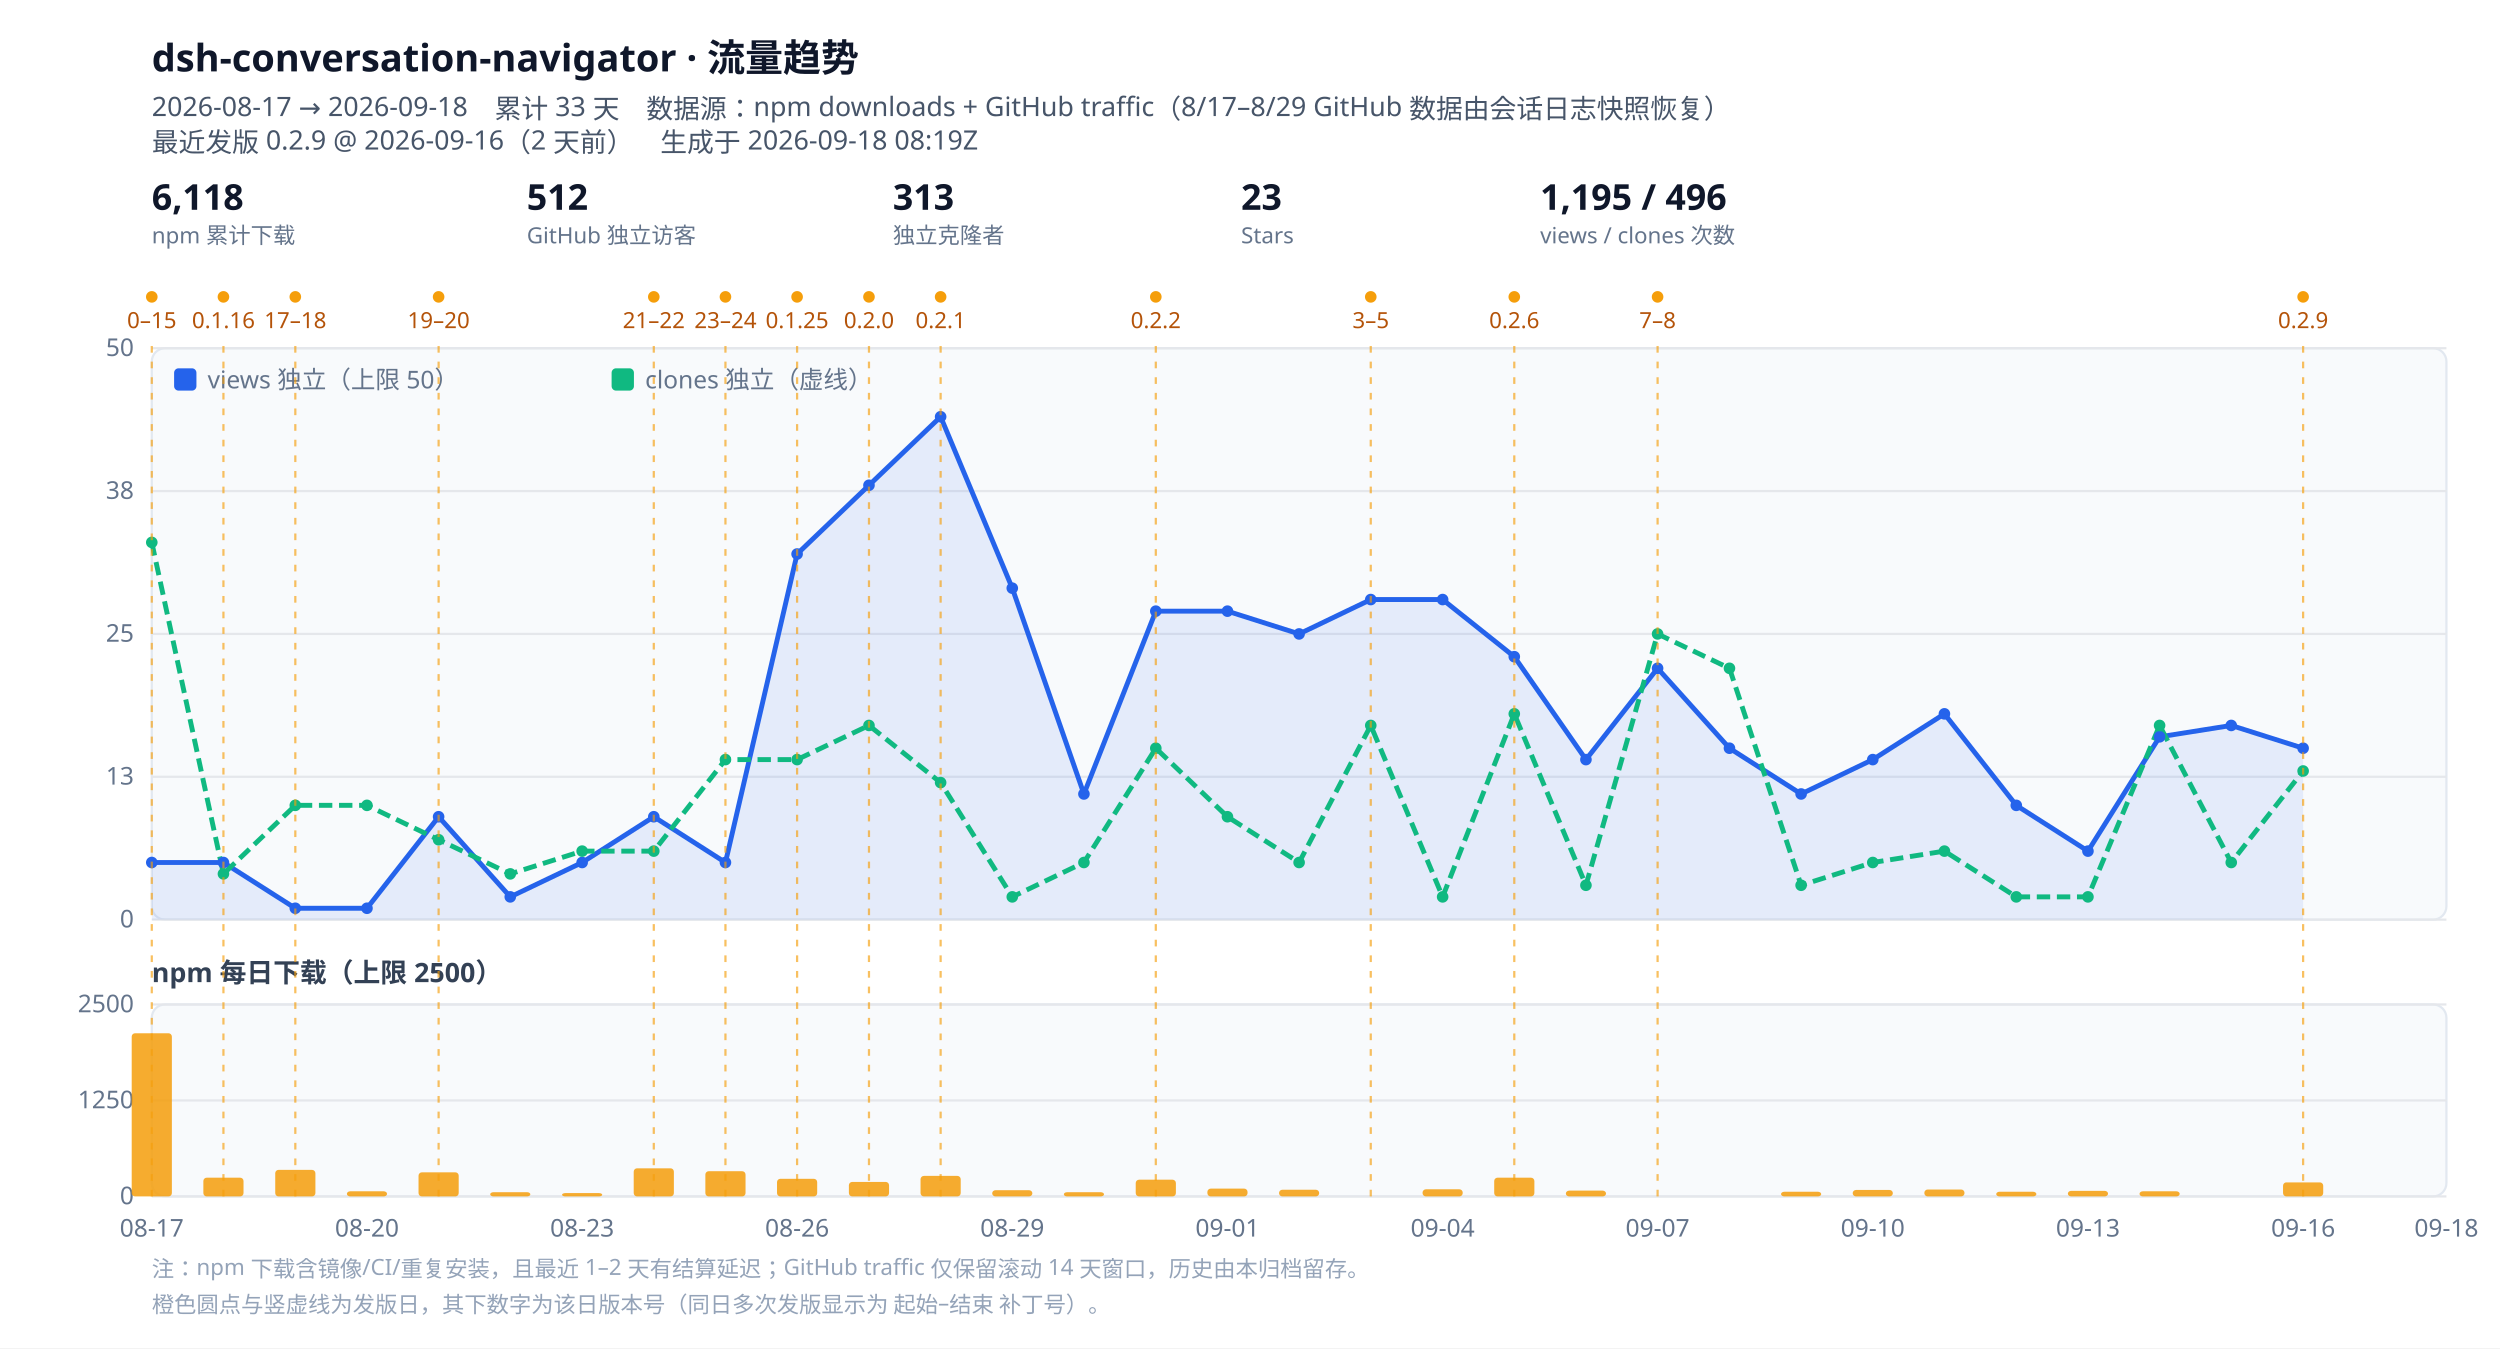
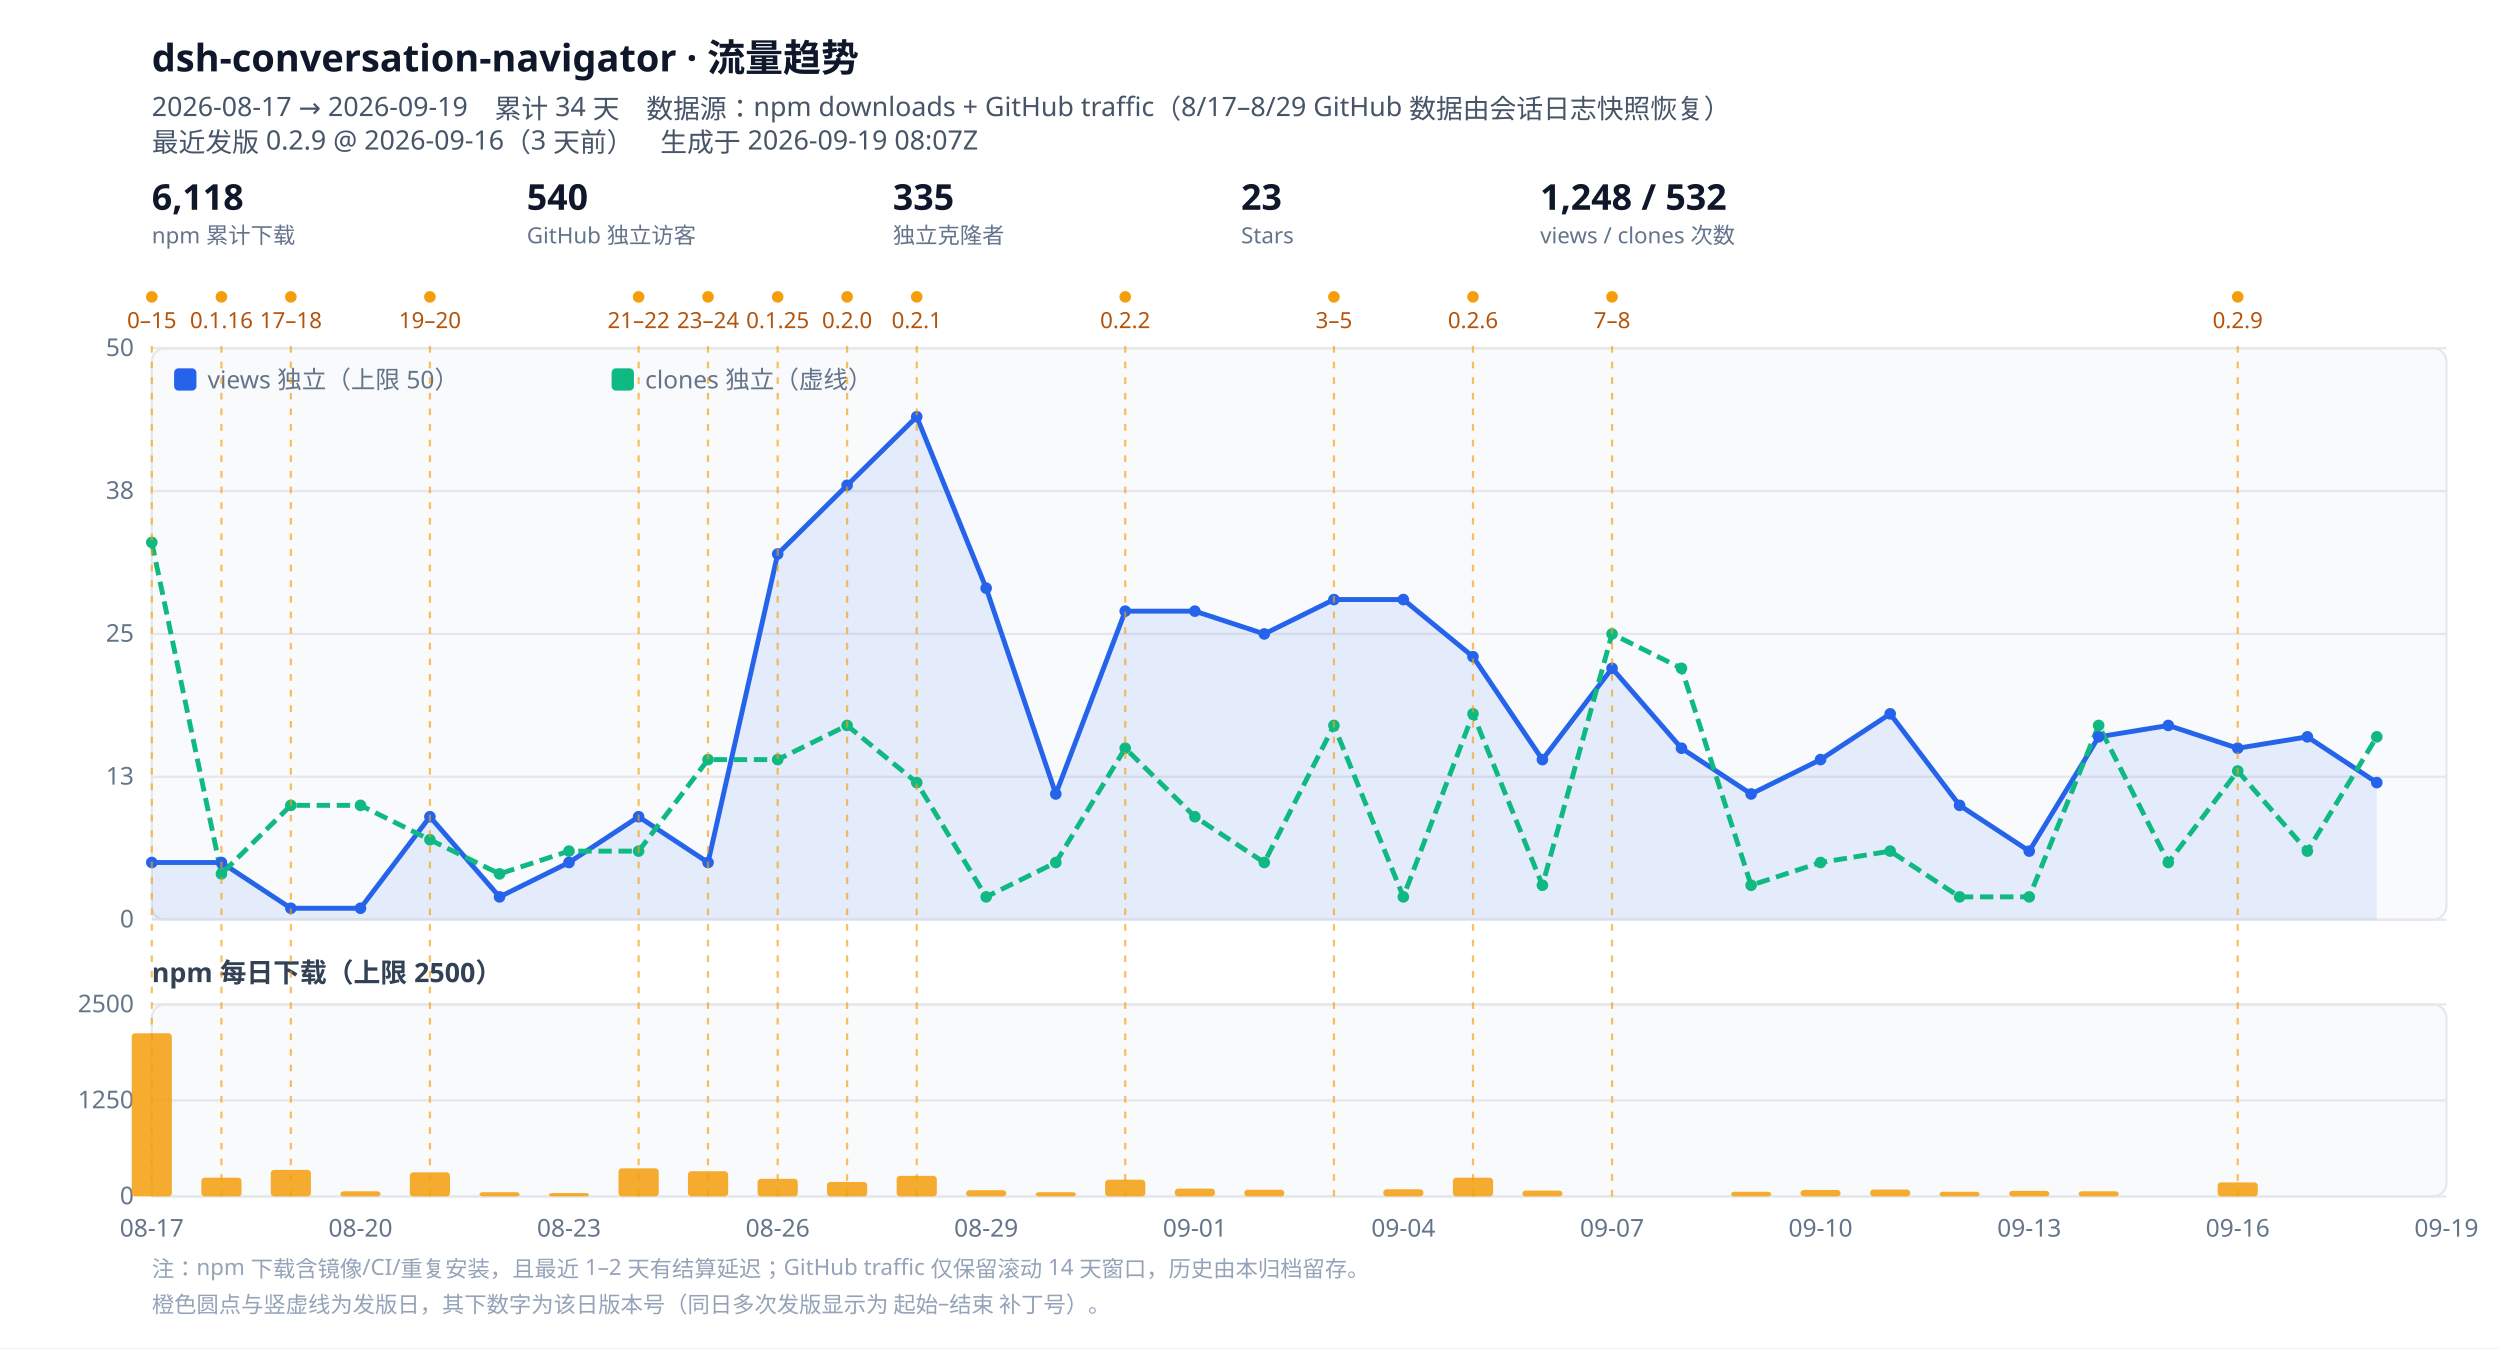
<svg xmlns="http://www.w3.org/2000/svg" viewBox="0 0 1120 604" width="1120" height="604" role="img" aria-label="dsh-conversation-navigator 流量趋势">
  <style>
  .bg{fill:#ffffff}.panel{fill:#f8fafc;stroke:#e2e8f0}
  .grid{stroke:#e5e7eb;stroke-width:1}.tick{fill:#64748b;font:11px ui-sans-serif,system-ui,sans-serif}
  .title{fill:#0f172a;font:600 17px ui-sans-serif,system-ui,sans-serif}
  .sub{fill:#475569;font:12px ui-sans-serif,system-ui,sans-serif}
  .lbl{fill:#334155;font:600 12px ui-sans-serif,system-ui,sans-serif}
  .rellabel{fill:#b45309;font:10px ui-sans-serif,system-ui,sans-serif}
  .rel{stroke:#f59e0b;stroke-width:1;stroke-dasharray:3 4;opacity:.65}
  .kpi{fill:#0f172a;font:600 16px ui-sans-serif,system-ui,sans-serif}
  .kpisub{fill:#64748b;font:10px ui-sans-serif,system-ui,sans-serif}
  .note{fill:#94a3b8;font:10px ui-sans-serif,system-ui,sans-serif}
  @media (prefers-color-scheme: dark){
    .bg{fill:#0b1220}.panel{fill:#111a2e;stroke:#1f2a44}.grid{stroke:#1f2a44}.tick{fill:#94a3b8}
    .title{fill:#e2e8f0}.sub{fill:#94a3b8}.lbl{fill:#cbd5e1}.kpi{fill:#e2e8f0}.kpisub{fill:#94a3b8}
    .rellabel{fill:#fbbf24}.note{fill:#64748b}
  }
</style>
  <rect class="bg" width="1120" height="604" />
  <text class="title" x="68" y="32">dsh-conversation-navigator · 流量趋势</text>
-   <text class="sub" x="68" y="52">2026-08-17 → 2026-09-18　累计 33 天　数据源：npm downloads + GitHub traffic（8/17–8/29 GitHub 数据由会话日志快照恢复）</text>
-   <text class="sub" x="68" y="68">最近发版 0.2.9 @ 2026-09-16（2 天前）　生成于 2026-09-18 08:19Z</text>
+   <text class="sub" x="68" y="52">2026-08-17 → 2026-09-19　累计 34 天　数据源：npm downloads + GitHub traffic（8/17–8/29 GitHub 数据由会话日志快照恢复）</text>
+   <text class="sub" x="68" y="68">最近发版 0.2.9 @ 2026-09-16（3 天前）　生成于 2026-09-19 08:07Z</text>
  <g class="kpi">
    <text x="68" y="94">6,118</text>
    <text class="kpisub" x="68" y="109">npm 累计下载</text>
  </g>
  <g class="kpi" transform="translate(236,0)">
-     <text x="0" y="94">512</text>
+     <text x="0" y="94">540</text>
    <text class="kpisub" x="0" y="109">GitHub 独立访客</text>
  </g>
  <g class="kpi" transform="translate(400,0)">
-     <text x="0" y="94">313</text>
+     <text x="0" y="94">335</text>
    <text class="kpisub" x="0" y="109">独立克隆者</text>
  </g>
  <g class="kpi" transform="translate(556,0)">
    <text x="0" y="94">23</text>
    <text class="kpisub" x="0" y="109">Stars</text>
  </g>
  <g class="kpi" transform="translate(690,0)">
-     <text x="0" y="94">1,195 / 496</text>
+     <text x="0" y="94">1,248 / 532</text>
    <text class="kpisub" x="0" y="109">views / clones 次数</text>
  </g>
  <circle cx="68.0" cy="133" r="2.6" fill="#f59e0b" />
  <text class="rellabel" x="68.0" y="147" text-anchor="middle">0–15</text>
-   <circle cx="100.1" cy="133" r="2.6" fill="#f59e0b" />
-   <text class="rellabel" x="100.1" y="147" text-anchor="middle">0.1.16</text>
-   <circle cx="132.3" cy="133" r="2.6" fill="#f59e0b" />
-   <text class="rellabel" x="132.3" y="147" text-anchor="middle">17–18</text>
-   <circle cx="196.5" cy="133" r="2.6" fill="#f59e0b" />
-   <text class="rellabel" x="196.5" y="147" text-anchor="middle">19–20</text>
-   <circle cx="292.9" cy="133" r="2.6" fill="#f59e0b" />
-   <text class="rellabel" x="292.9" y="147" text-anchor="middle">21–22</text>
-   <circle cx="325.0" cy="133" r="2.6" fill="#f59e0b" />
-   <text class="rellabel" x="325.0" y="147" text-anchor="middle">23–24</text>
-   <circle cx="357.1" cy="133" r="2.6" fill="#f59e0b" />
-   <text class="rellabel" x="357.1" y="147" text-anchor="middle">0.1.25</text>
-   <circle cx="389.3" cy="133" r="2.6" fill="#f59e0b" />
-   <text class="rellabel" x="389.3" y="147" text-anchor="middle">0.2.0</text>
-   <circle cx="421.4" cy="133" r="2.6" fill="#f59e0b" />
-   <text class="rellabel" x="421.4" y="147" text-anchor="middle">0.2.1</text>
-   <circle cx="517.8" cy="133" r="2.6" fill="#f59e0b" />
-   <text class="rellabel" x="517.8" y="147" text-anchor="middle">0.2.2</text>
-   <circle cx="614.1" cy="133" r="2.6" fill="#f59e0b" />
-   <text class="rellabel" x="614.1" y="147" text-anchor="middle">3–5</text>
-   <circle cx="678.4" cy="133" r="2.6" fill="#f59e0b" />
-   <text class="rellabel" x="678.4" y="147" text-anchor="middle">0.2.6</text>
-   <circle cx="742.6" cy="133" r="2.6" fill="#f59e0b" />
-   <text class="rellabel" x="742.6" y="147" text-anchor="middle">7–8</text>
-   <circle cx="1031.8" cy="133" r="2.6" fill="#f59e0b" />
-   <text class="rellabel" x="1031.8" y="147" text-anchor="middle">0.2.9</text>
+   <circle cx="99.2" cy="133" r="2.6" fill="#f59e0b" />
+   <text class="rellabel" x="99.2" y="147" text-anchor="middle">0.1.16</text>
+   <circle cx="130.3" cy="133" r="2.6" fill="#f59e0b" />
+   <text class="rellabel" x="130.3" y="147" text-anchor="middle">17–18</text>
+   <circle cx="192.6" cy="133" r="2.6" fill="#f59e0b" />
+   <text class="rellabel" x="192.6" y="147" text-anchor="middle">19–20</text>
+   <circle cx="286.1" cy="133" r="2.6" fill="#f59e0b" />
+   <text class="rellabel" x="286.1" y="147" text-anchor="middle">21–22</text>
+   <circle cx="317.2" cy="133" r="2.6" fill="#f59e0b" />
+   <text class="rellabel" x="317.2" y="147" text-anchor="middle">23–24</text>
+   <circle cx="348.4" cy="133" r="2.6" fill="#f59e0b" />
+   <text class="rellabel" x="348.4" y="147" text-anchor="middle">0.1.25</text>
+   <circle cx="379.5" cy="133" r="2.6" fill="#f59e0b" />
+   <text class="rellabel" x="379.5" y="147" text-anchor="middle">0.2.0</text>
+   <circle cx="410.7" cy="133" r="2.6" fill="#f59e0b" />
+   <text class="rellabel" x="410.7" y="147" text-anchor="middle">0.2.1</text>
+   <circle cx="504.1" cy="133" r="2.6" fill="#f59e0b" />
+   <text class="rellabel" x="504.1" y="147" text-anchor="middle">0.2.2</text>
+   <circle cx="597.6" cy="133" r="2.6" fill="#f59e0b" />
+   <text class="rellabel" x="597.6" y="147" text-anchor="middle">3–5</text>
+   <circle cx="659.9" cy="133" r="2.6" fill="#f59e0b" />
+   <text class="rellabel" x="659.9" y="147" text-anchor="middle">0.2.6</text>
+   <circle cx="722.2" cy="133" r="2.6" fill="#f59e0b" />
+   <text class="rellabel" x="722.2" y="147" text-anchor="middle">7–8</text>
+   <circle cx="1002.5" cy="133" r="2.6" fill="#f59e0b" />
+   <text class="rellabel" x="1002.5" y="147" text-anchor="middle">0.2.9</text>
  <rect class="panel" x="68" y="156" width="1028" height="256" rx="6" />
  <line class="grid" x1="68" y1="412.0" x2="1096" y2="412.0" />
  <text class="tick" x="60" y="415.5" text-anchor="end">0</text>
  <line class="grid" x1="68" y1="348.0" x2="1096" y2="348.0" />
  <text class="tick" x="60" y="351.5" text-anchor="end">13</text>
  <line class="grid" x1="68" y1="284.0" x2="1096" y2="284.0" />
  <text class="tick" x="60" y="287.5" text-anchor="end">25</text>
  <line class="grid" x1="68" y1="220.0" x2="1096" y2="220.0" />
  <text class="tick" x="60" y="223.5" text-anchor="end">38</text>
  <line class="grid" x1="68" y1="156.0" x2="1096" y2="156.0" />
  <text class="tick" x="60" y="159.5" text-anchor="end">50</text>
-   <path d="M68.0,386.4 L100.1,386.4 L132.3,406.9 L164.4,406.9 L196.5,365.9 L228.6,401.8 L260.8,386.4 L292.9,365.9 L325.0,386.4 L357.1,248.2 L389.3,217.4 L421.4,186.7 L453.5,263.5 L485.6,355.7 L517.8,273.8 L549.9,273.8 L582.0,284.0 L614.1,268.6 L646.3,268.6 L678.4,294.2 L710.5,340.3 L742.6,299.4 L774.8,335.2 L806.9,355.7 L839.0,340.3 L871.1,319.8 L903.3,360.8 L935.4,381.3 L967.5,330.1 L999.6,325.0 L1031.8,335.2 L1031.8,412 L68.0,412 Z" fill="#2563eb" opacity=".10" />
-   <path d="M68.0,386.4 L100.1,386.4 L132.3,406.9 L164.4,406.9 L196.5,365.9 L228.6,401.8 L260.8,386.4 L292.9,365.9 L325.0,386.4 L357.1,248.2 L389.3,217.4 L421.4,186.7 L453.5,263.5 L485.6,355.7 L517.8,273.8 L549.9,273.8 L582.0,284.0 L614.1,268.6 L646.3,268.6 L678.4,294.2 L710.5,340.3 L742.6,299.4 L774.8,335.2 L806.9,355.7 L839.0,340.3 L871.1,319.8 L903.3,360.8 L935.4,381.3 L967.5,330.1 L999.6,325.0 L1031.8,335.2" fill="none" stroke="#2563eb" stroke-width="2.2" stroke-linejoin="round" />
-   <path d="M68.0,243.0 L100.1,391.5 L132.3,360.8 L164.4,360.8 L196.5,376.2 L228.6,391.5 L260.8,381.3 L292.9,381.3 L325.0,340.3 L357.1,340.3 L389.3,325.0 L421.4,350.6 L453.5,401.8 L485.6,386.4 L517.8,335.2 L549.9,365.9 L582.0,386.4 L614.1,325.0 L646.3,401.8 L678.4,319.8 L710.5,396.6 L742.6,284.0 L774.8,299.4 L806.9,396.6 L839.0,386.4 L871.1,381.3 L903.3,401.8 L935.4,401.8 L967.5,325.0 L999.6,386.4 L1031.8,345.4" fill="none" stroke="#10b981" stroke-width="2.2" stroke-linejoin="round" stroke-dasharray="6 3" />
+   <path d="M68.0,386.4 L99.2,386.4 L130.3,406.9 L161.5,406.9 L192.6,365.9 L223.8,401.8 L254.9,386.4 L286.1,365.9 L317.2,386.4 L348.4,248.2 L379.5,217.4 L410.7,186.7 L441.8,263.5 L473.0,355.7 L504.1,273.8 L535.3,273.8 L566.4,284.0 L597.6,268.6 L628.7,268.6 L659.9,294.2 L691.0,340.3 L722.2,299.4 L753.3,335.2 L784.5,355.7 L815.6,340.3 L846.8,319.8 L877.9,360.8 L909.1,381.3 L940.2,330.1 L971.4,325.0 L1002.5,335.2 L1033.7,330.1 L1064.8,350.6 L1064.8,412 L68.0,412 Z" fill="#2563eb" opacity=".10" />
+   <path d="M68.0,386.4 L99.2,386.4 L130.3,406.9 L161.5,406.9 L192.6,365.9 L223.8,401.8 L254.9,386.4 L286.1,365.9 L317.2,386.4 L348.4,248.2 L379.5,217.4 L410.7,186.7 L441.8,263.5 L473.0,355.7 L504.1,273.8 L535.3,273.8 L566.4,284.0 L597.6,268.6 L628.7,268.6 L659.9,294.2 L691.0,340.3 L722.2,299.4 L753.3,335.2 L784.5,355.7 L815.6,340.3 L846.8,319.8 L877.9,360.8 L909.1,381.3 L940.2,330.1 L971.4,325.0 L1002.5,335.2 L1033.7,330.1 L1064.8,350.6" fill="none" stroke="#2563eb" stroke-width="2.2" stroke-linejoin="round" />
+   <path d="M68.0,243.0 L99.2,391.5 L130.3,360.8 L161.5,360.8 L192.6,376.2 L223.8,391.5 L254.9,381.3 L286.1,381.3 L317.2,340.3 L348.4,340.3 L379.5,325.0 L410.7,350.6 L441.8,401.8 L473.0,386.4 L504.1,335.2 L535.3,365.9 L566.4,386.4 L597.6,325.0 L628.7,401.8 L659.9,319.8 L691.0,396.6 L722.2,284.0 L753.3,299.4 L784.5,396.6 L815.6,386.4 L846.8,381.3 L877.9,401.8 L909.1,401.8 L940.2,325.0 L971.4,386.4 L1002.5,345.4 L1033.7,381.3 L1064.8,330.1" fill="none" stroke="#10b981" stroke-width="2.2" stroke-linejoin="round" stroke-dasharray="6 3" />
  <circle cx="68.0" cy="386.4" r="2.6" fill="#2563eb" />
-   <circle cx="100.1" cy="386.4" r="2.6" fill="#2563eb" />
-   <circle cx="132.3" cy="406.9" r="2.6" fill="#2563eb" />
-   <circle cx="164.4" cy="406.9" r="2.6" fill="#2563eb" />
-   <circle cx="196.5" cy="365.9" r="2.6" fill="#2563eb" />
-   <circle cx="228.6" cy="401.8" r="2.6" fill="#2563eb" />
-   <circle cx="260.8" cy="386.4" r="2.6" fill="#2563eb" />
-   <circle cx="292.9" cy="365.9" r="2.6" fill="#2563eb" />
-   <circle cx="325.0" cy="386.4" r="2.6" fill="#2563eb" />
-   <circle cx="357.1" cy="248.2" r="2.6" fill="#2563eb" />
-   <circle cx="389.3" cy="217.4" r="2.6" fill="#2563eb" />
-   <circle cx="421.4" cy="186.7" r="2.6" fill="#2563eb" />
-   <circle cx="453.5" cy="263.5" r="2.6" fill="#2563eb" />
-   <circle cx="485.6" cy="355.7" r="2.6" fill="#2563eb" />
-   <circle cx="517.8" cy="273.8" r="2.6" fill="#2563eb" />
-   <circle cx="549.9" cy="273.8" r="2.6" fill="#2563eb" />
-   <circle cx="582.0" cy="284.0" r="2.6" fill="#2563eb" />
-   <circle cx="614.1" cy="268.6" r="2.6" fill="#2563eb" />
-   <circle cx="646.3" cy="268.6" r="2.6" fill="#2563eb" />
-   <circle cx="678.4" cy="294.2" r="2.6" fill="#2563eb" />
-   <circle cx="710.5" cy="340.3" r="2.6" fill="#2563eb" />
-   <circle cx="742.6" cy="299.4" r="2.6" fill="#2563eb" />
-   <circle cx="774.8" cy="335.2" r="2.6" fill="#2563eb" />
-   <circle cx="806.9" cy="355.7" r="2.6" fill="#2563eb" />
-   <circle cx="839.0" cy="340.3" r="2.6" fill="#2563eb" />
-   <circle cx="871.1" cy="319.8" r="2.6" fill="#2563eb" />
-   <circle cx="903.3" cy="360.8" r="2.6" fill="#2563eb" />
-   <circle cx="935.4" cy="381.3" r="2.6" fill="#2563eb" />
-   <circle cx="967.5" cy="330.1" r="2.6" fill="#2563eb" />
-   <circle cx="999.6" cy="325.0" r="2.6" fill="#2563eb" />
-   <circle cx="1031.8" cy="335.2" r="2.6" fill="#2563eb" />
+   <circle cx="99.2" cy="386.4" r="2.6" fill="#2563eb" />
+   <circle cx="130.3" cy="406.9" r="2.6" fill="#2563eb" />
+   <circle cx="161.5" cy="406.9" r="2.6" fill="#2563eb" />
+   <circle cx="192.6" cy="365.9" r="2.6" fill="#2563eb" />
+   <circle cx="223.8" cy="401.8" r="2.6" fill="#2563eb" />
+   <circle cx="254.9" cy="386.4" r="2.6" fill="#2563eb" />
+   <circle cx="286.1" cy="365.9" r="2.6" fill="#2563eb" />
+   <circle cx="317.2" cy="386.4" r="2.6" fill="#2563eb" />
+   <circle cx="348.4" cy="248.2" r="2.6" fill="#2563eb" />
+   <circle cx="379.5" cy="217.4" r="2.6" fill="#2563eb" />
+   <circle cx="410.7" cy="186.7" r="2.6" fill="#2563eb" />
+   <circle cx="441.8" cy="263.5" r="2.6" fill="#2563eb" />
+   <circle cx="473.0" cy="355.7" r="2.6" fill="#2563eb" />
+   <circle cx="504.1" cy="273.8" r="2.6" fill="#2563eb" />
+   <circle cx="535.3" cy="273.8" r="2.6" fill="#2563eb" />
+   <circle cx="566.4" cy="284.0" r="2.6" fill="#2563eb" />
+   <circle cx="597.6" cy="268.6" r="2.6" fill="#2563eb" />
+   <circle cx="628.7" cy="268.6" r="2.6" fill="#2563eb" />
+   <circle cx="659.9" cy="294.2" r="2.6" fill="#2563eb" />
+   <circle cx="691.0" cy="340.3" r="2.6" fill="#2563eb" />
+   <circle cx="722.2" cy="299.4" r="2.6" fill="#2563eb" />
+   <circle cx="753.3" cy="335.2" r="2.6" fill="#2563eb" />
+   <circle cx="784.5" cy="355.7" r="2.6" fill="#2563eb" />
+   <circle cx="815.6" cy="340.3" r="2.6" fill="#2563eb" />
+   <circle cx="846.8" cy="319.8" r="2.6" fill="#2563eb" />
+   <circle cx="877.9" cy="360.8" r="2.6" fill="#2563eb" />
+   <circle cx="909.1" cy="381.3" r="2.6" fill="#2563eb" />
+   <circle cx="940.2" cy="330.1" r="2.6" fill="#2563eb" />
+   <circle cx="971.4" cy="325.0" r="2.6" fill="#2563eb" />
+   <circle cx="1002.5" cy="335.2" r="2.6" fill="#2563eb" />
+   <circle cx="1033.7" cy="330.1" r="2.6" fill="#2563eb" />
+   <circle cx="1064.8" cy="350.6" r="2.6" fill="#2563eb" />
  <circle cx="68.0" cy="243.0" r="2.6" fill="#10b981" />
-   <circle cx="100.1" cy="391.5" r="2.6" fill="#10b981" />
-   <circle cx="132.3" cy="360.8" r="2.6" fill="#10b981" />
-   <circle cx="164.4" cy="360.8" r="2.6" fill="#10b981" />
-   <circle cx="196.5" cy="376.2" r="2.6" fill="#10b981" />
-   <circle cx="228.6" cy="391.5" r="2.6" fill="#10b981" />
-   <circle cx="260.8" cy="381.3" r="2.6" fill="#10b981" />
-   <circle cx="292.9" cy="381.3" r="2.6" fill="#10b981" />
-   <circle cx="325.0" cy="340.3" r="2.6" fill="#10b981" />
-   <circle cx="357.1" cy="340.3" r="2.6" fill="#10b981" />
-   <circle cx="389.3" cy="325.0" r="2.6" fill="#10b981" />
-   <circle cx="421.4" cy="350.6" r="2.6" fill="#10b981" />
-   <circle cx="453.5" cy="401.8" r="2.6" fill="#10b981" />
-   <circle cx="485.6" cy="386.4" r="2.6" fill="#10b981" />
-   <circle cx="517.8" cy="335.2" r="2.6" fill="#10b981" />
-   <circle cx="549.9" cy="365.9" r="2.6" fill="#10b981" />
-   <circle cx="582.0" cy="386.4" r="2.6" fill="#10b981" />
-   <circle cx="614.1" cy="325.0" r="2.6" fill="#10b981" />
-   <circle cx="646.3" cy="401.8" r="2.6" fill="#10b981" />
-   <circle cx="678.4" cy="319.8" r="2.6" fill="#10b981" />
-   <circle cx="710.5" cy="396.6" r="2.6" fill="#10b981" />
-   <circle cx="742.6" cy="284.0" r="2.6" fill="#10b981" />
-   <circle cx="774.8" cy="299.4" r="2.6" fill="#10b981" />
-   <circle cx="806.9" cy="396.6" r="2.6" fill="#10b981" />
-   <circle cx="839.0" cy="386.4" r="2.6" fill="#10b981" />
-   <circle cx="871.1" cy="381.3" r="2.6" fill="#10b981" />
-   <circle cx="903.3" cy="401.8" r="2.6" fill="#10b981" />
-   <circle cx="935.4" cy="401.8" r="2.6" fill="#10b981" />
-   <circle cx="967.5" cy="325.0" r="2.6" fill="#10b981" />
-   <circle cx="999.6" cy="386.4" r="2.6" fill="#10b981" />
-   <circle cx="1031.8" cy="345.4" r="2.6" fill="#10b981" />
+   <circle cx="99.2" cy="391.5" r="2.6" fill="#10b981" />
+   <circle cx="130.3" cy="360.8" r="2.6" fill="#10b981" />
+   <circle cx="161.5" cy="360.8" r="2.6" fill="#10b981" />
+   <circle cx="192.6" cy="376.2" r="2.6" fill="#10b981" />
+   <circle cx="223.8" cy="391.5" r="2.6" fill="#10b981" />
+   <circle cx="254.9" cy="381.3" r="2.6" fill="#10b981" />
+   <circle cx="286.1" cy="381.3" r="2.6" fill="#10b981" />
+   <circle cx="317.2" cy="340.3" r="2.6" fill="#10b981" />
+   <circle cx="348.4" cy="340.3" r="2.6" fill="#10b981" />
+   <circle cx="379.5" cy="325.0" r="2.6" fill="#10b981" />
+   <circle cx="410.7" cy="350.6" r="2.6" fill="#10b981" />
+   <circle cx="441.8" cy="401.8" r="2.6" fill="#10b981" />
+   <circle cx="473.0" cy="386.4" r="2.6" fill="#10b981" />
+   <circle cx="504.1" cy="335.2" r="2.6" fill="#10b981" />
+   <circle cx="535.3" cy="365.9" r="2.6" fill="#10b981" />
+   <circle cx="566.4" cy="386.4" r="2.6" fill="#10b981" />
+   <circle cx="597.6" cy="325.0" r="2.6" fill="#10b981" />
+   <circle cx="628.7" cy="401.8" r="2.6" fill="#10b981" />
+   <circle cx="659.9" cy="319.8" r="2.6" fill="#10b981" />
+   <circle cx="691.0" cy="396.6" r="2.6" fill="#10b981" />
+   <circle cx="722.2" cy="284.0" r="2.6" fill="#10b981" />
+   <circle cx="753.3" cy="299.4" r="2.6" fill="#10b981" />
+   <circle cx="784.5" cy="396.6" r="2.6" fill="#10b981" />
+   <circle cx="815.6" cy="386.4" r="2.6" fill="#10b981" />
+   <circle cx="846.8" cy="381.3" r="2.6" fill="#10b981" />
+   <circle cx="877.9" cy="401.8" r="2.6" fill="#10b981" />
+   <circle cx="909.1" cy="401.8" r="2.6" fill="#10b981" />
+   <circle cx="940.2" cy="325.0" r="2.6" fill="#10b981" />
+   <circle cx="971.4" cy="386.4" r="2.6" fill="#10b981" />
+   <circle cx="1002.5" cy="345.4" r="2.6" fill="#10b981" />
+   <circle cx="1033.7" cy="381.3" r="2.6" fill="#10b981" />
+   <circle cx="1064.8" cy="330.1" r="2.6" fill="#10b981" />
  <g transform="translate(78,174)">
    <rect x="0" y="-9" width="10" height="10" fill="#2563eb" rx="2" />
    <text class="tick" x="15" y="0">views 独立（上限 50）</text>
    <rect x="196" y="-9" width="10" height="10" fill="#10b981" rx="2" />
    <text class="tick" x="211" y="0">clones 独立（虚线）</text>
  </g>
  <text class="lbl" x="68" y="440">npm 每日下载（上限 2500）</text>
  <rect class="panel" x="68" y="450" width="1028" height="86" rx="6" />
  <line class="grid" x1="68" y1="536.0" x2="1096" y2="536.0" />
  <text class="tick" x="60" y="539.5" text-anchor="end">0</text>
  <line class="grid" x1="68" y1="493.0" x2="1096" y2="493.0" />
  <text class="tick" x="60" y="496.5" text-anchor="end">1250</text>
  <line class="grid" x1="68" y1="450.0" x2="1096" y2="450.0" />
  <text class="tick" x="60" y="453.5" text-anchor="end">2500</text>
  <rect x="59.0" y="462.9" width="18.0" height="73.1" fill="#f59e0b" opacity=".85" rx="1.5" />
-   <rect x="91.1" y="527.6" width="18.0" height="8.4" fill="#f59e0b" opacity=".85" rx="1.5" />
-   <rect x="123.3" y="524.1" width="18.0" height="11.9" fill="#f59e0b" opacity=".85" rx="1.5" />
-   <rect x="155.4" y="533.7" width="18.0" height="2.3" fill="#f59e0b" opacity=".85" rx="1.5" />
-   <rect x="187.5" y="525.2" width="18.0" height="10.8" fill="#f59e0b" opacity=".85" rx="1.5" />
-   <rect x="219.6" y="534.1" width="18.0" height="1.9" fill="#f59e0b" opacity=".85" rx="1.5" />
-   <rect x="251.8" y="534.5" width="18.0" height="1.5" fill="#f59e0b" opacity=".85" rx="1.5" />
-   <rect x="283.9" y="523.4" width="18.0" height="12.6" fill="#f59e0b" opacity=".85" rx="1.5" />
-   <rect x="316.0" y="524.7" width="18.0" height="11.3" fill="#f59e0b" opacity=".85" rx="1.5" />
-   <rect x="348.1" y="528.1" width="18.0" height="7.9" fill="#f59e0b" opacity=".85" rx="1.5" />
-   <rect x="380.3" y="529.5" width="18.0" height="6.5" fill="#f59e0b" opacity=".85" rx="1.5" />
-   <rect x="412.4" y="526.8" width="18.0" height="9.2" fill="#f59e0b" opacity=".85" rx="1.5" />
-   <rect x="444.5" y="533.2" width="18.0" height="2.8" fill="#f59e0b" opacity=".85" rx="1.5" />
-   <rect x="476.6" y="534.1" width="18.0" height="1.9" fill="#f59e0b" opacity=".85" rx="1.5" />
-   <rect x="508.8" y="528.5" width="18.0" height="7.5" fill="#f59e0b" opacity=".85" rx="1.5" />
-   <rect x="540.9" y="532.5" width="18.0" height="3.5" fill="#f59e0b" opacity=".85" rx="1.5" />
-   <rect x="573.0" y="533.0" width="18.0" height="3.0" fill="#f59e0b" opacity=".85" rx="1.5" />
-   <rect x="637.3" y="532.8" width="18.0" height="3.2" fill="#f59e0b" opacity=".85" rx="1.5" />
-   <rect x="669.4" y="527.6" width="18.0" height="8.4" fill="#f59e0b" opacity=".85" rx="1.5" />
-   <rect x="701.5" y="533.4" width="18.0" height="2.6" fill="#f59e0b" opacity=".85" rx="1.5" />
-   <rect x="797.9" y="533.9" width="18.0" height="2.1" fill="#f59e0b" opacity=".85" rx="1.5" />
-   <rect x="830.0" y="533.1" width="18.0" height="2.9" fill="#f59e0b" opacity=".85" rx="1.5" />
-   <rect x="862.1" y="532.9" width="18.0" height="3.1" fill="#f59e0b" opacity=".85" rx="1.5" />
-   <rect x="894.3" y="533.9" width="18.0" height="2.1" fill="#f59e0b" opacity=".85" rx="1.5" />
-   <rect x="926.4" y="533.5" width="18.0" height="2.5" fill="#f59e0b" opacity=".85" rx="1.5" />
-   <rect x="958.5" y="533.7" width="18.0" height="2.3" fill="#f59e0b" opacity=".85" rx="1.5" />
-   <rect x="1022.8" y="529.7" width="18.0" height="6.3" fill="#f59e0b" opacity=".85" rx="1.5" />
+   <rect x="90.2" y="527.6" width="18.0" height="8.4" fill="#f59e0b" opacity=".85" rx="1.5" />
+   <rect x="121.3" y="524.1" width="18.0" height="11.9" fill="#f59e0b" opacity=".85" rx="1.5" />
+   <rect x="152.5" y="533.7" width="18.0" height="2.3" fill="#f59e0b" opacity=".85" rx="1.5" />
+   <rect x="183.6" y="525.2" width="18.0" height="10.8" fill="#f59e0b" opacity=".85" rx="1.5" />
+   <rect x="214.8" y="534.1" width="18.0" height="1.9" fill="#f59e0b" opacity=".85" rx="1.5" />
+   <rect x="245.9" y="534.5" width="18.0" height="1.5" fill="#f59e0b" opacity=".85" rx="1.5" />
+   <rect x="277.1" y="523.4" width="18.0" height="12.6" fill="#f59e0b" opacity=".85" rx="1.5" />
+   <rect x="308.2" y="524.7" width="18.0" height="11.3" fill="#f59e0b" opacity=".85" rx="1.5" />
+   <rect x="339.4" y="528.1" width="18.0" height="7.9" fill="#f59e0b" opacity=".85" rx="1.5" />
+   <rect x="370.5" y="529.5" width="18.0" height="6.5" fill="#f59e0b" opacity=".85" rx="1.5" />
+   <rect x="401.7" y="526.8" width="18.0" height="9.2" fill="#f59e0b" opacity=".85" rx="1.5" />
+   <rect x="432.8" y="533.2" width="18.0" height="2.8" fill="#f59e0b" opacity=".85" rx="1.5" />
+   <rect x="464.0" y="534.1" width="18.0" height="1.9" fill="#f59e0b" opacity=".85" rx="1.5" />
+   <rect x="495.1" y="528.5" width="18.0" height="7.5" fill="#f59e0b" opacity=".85" rx="1.5" />
+   <rect x="526.3" y="532.5" width="18.0" height="3.5" fill="#f59e0b" opacity=".85" rx="1.5" />
+   <rect x="557.4" y="533.0" width="18.0" height="3.0" fill="#f59e0b" opacity=".85" rx="1.5" />
+   <rect x="619.7" y="532.8" width="18.0" height="3.2" fill="#f59e0b" opacity=".85" rx="1.5" />
+   <rect x="650.9" y="527.6" width="18.0" height="8.4" fill="#f59e0b" opacity=".85" rx="1.5" />
+   <rect x="682.0" y="533.4" width="18.0" height="2.6" fill="#f59e0b" opacity=".85" rx="1.5" />
+   <rect x="775.5" y="533.9" width="18.0" height="2.1" fill="#f59e0b" opacity=".85" rx="1.5" />
+   <rect x="806.6" y="533.1" width="18.0" height="2.9" fill="#f59e0b" opacity=".85" rx="1.5" />
+   <rect x="837.8" y="532.9" width="18.0" height="3.1" fill="#f59e0b" opacity=".85" rx="1.5" />
+   <rect x="868.9" y="533.9" width="18.0" height="2.1" fill="#f59e0b" opacity=".85" rx="1.5" />
+   <rect x="900.1" y="533.5" width="18.0" height="2.5" fill="#f59e0b" opacity=".85" rx="1.5" />
+   <rect x="931.2" y="533.7" width="18.0" height="2.3" fill="#f59e0b" opacity=".85" rx="1.5" />
+   <rect x="993.5" y="529.7" width="18.0" height="6.3" fill="#f59e0b" opacity=".85" rx="1.5" />
  <line class="rel" x1="68.0" y1="155" x2="68.0" y2="536" />
-   <line class="rel" x1="100.1" y1="155" x2="100.1" y2="536" />
-   <line class="rel" x1="132.3" y1="155" x2="132.3" y2="536" />
-   <line class="rel" x1="196.5" y1="155" x2="196.5" y2="536" />
-   <line class="rel" x1="292.9" y1="155" x2="292.9" y2="536" />
-   <line class="rel" x1="325.0" y1="155" x2="325.0" y2="536" />
-   <line class="rel" x1="357.1" y1="155" x2="357.1" y2="536" />
-   <line class="rel" x1="389.3" y1="155" x2="389.3" y2="536" />
-   <line class="rel" x1="421.4" y1="155" x2="421.4" y2="536" />
-   <line class="rel" x1="517.8" y1="155" x2="517.8" y2="536" />
-   <line class="rel" x1="614.1" y1="155" x2="614.1" y2="536" />
-   <line class="rel" x1="678.4" y1="155" x2="678.4" y2="536" />
-   <line class="rel" x1="742.6" y1="155" x2="742.6" y2="536" />
-   <line class="rel" x1="1031.8" y1="155" x2="1031.8" y2="536" />
+   <line class="rel" x1="99.2" y1="155" x2="99.2" y2="536" />
+   <line class="rel" x1="130.3" y1="155" x2="130.3" y2="536" />
+   <line class="rel" x1="192.6" y1="155" x2="192.6" y2="536" />
+   <line class="rel" x1="286.1" y1="155" x2="286.1" y2="536" />
+   <line class="rel" x1="317.2" y1="155" x2="317.2" y2="536" />
+   <line class="rel" x1="348.4" y1="155" x2="348.4" y2="536" />
+   <line class="rel" x1="379.5" y1="155" x2="379.5" y2="536" />
+   <line class="rel" x1="410.7" y1="155" x2="410.7" y2="536" />
+   <line class="rel" x1="504.1" y1="155" x2="504.1" y2="536" />
+   <line class="rel" x1="597.6" y1="155" x2="597.6" y2="536" />
+   <line class="rel" x1="659.9" y1="155" x2="659.9" y2="536" />
+   <line class="rel" x1="722.2" y1="155" x2="722.2" y2="536" />
+   <line class="rel" x1="1002.5" y1="155" x2="1002.5" y2="536" />
  <text class="tick" x="68.0" y="554" text-anchor="middle">08-17</text>
-   <text class="tick" x="164.4" y="554" text-anchor="middle">08-20</text>
-   <text class="tick" x="260.8" y="554" text-anchor="middle">08-23</text>
-   <text class="tick" x="357.1" y="554" text-anchor="middle">08-26</text>
-   <text class="tick" x="453.5" y="554" text-anchor="middle">08-29</text>
-   <text class="tick" x="549.9" y="554" text-anchor="middle">09-01</text>
-   <text class="tick" x="646.3" y="554" text-anchor="middle">09-04</text>
-   <text class="tick" x="742.6" y="554" text-anchor="middle">09-07</text>
-   <text class="tick" x="839.0" y="554" text-anchor="middle">09-10</text>
-   <text class="tick" x="935.4" y="554" text-anchor="middle">09-13</text>
-   <text class="tick" x="1031.8" y="554" text-anchor="middle">09-16</text>
-   <text class="tick" x="1096.0" y="554" text-anchor="middle">09-18</text>
+   <text class="tick" x="161.5" y="554" text-anchor="middle">08-20</text>
+   <text class="tick" x="254.9" y="554" text-anchor="middle">08-23</text>
+   <text class="tick" x="348.4" y="554" text-anchor="middle">08-26</text>
+   <text class="tick" x="441.8" y="554" text-anchor="middle">08-29</text>
+   <text class="tick" x="535.3" y="554" text-anchor="middle">09-01</text>
+   <text class="tick" x="628.7" y="554" text-anchor="middle">09-04</text>
+   <text class="tick" x="722.2" y="554" text-anchor="middle">09-07</text>
+   <text class="tick" x="815.6" y="554" text-anchor="middle">09-10</text>
+   <text class="tick" x="909.1" y="554" text-anchor="middle">09-13</text>
+   <text class="tick" x="1002.5" y="554" text-anchor="middle">09-16</text>
+   <text class="tick" x="1096.0" y="554" text-anchor="middle">09-19</text>
  <text class="note" x="68" y="572">注：npm 下载含镜像/CI/重复安装，且最近 1–2 天有结算延迟；GitHub traffic 仅保留滚动 14 天窗口，历史由本归档留存。</text>
  <text class="note" x="68" y="588">橙色圆点与竖虚线为发版日，其下数字为该日版本号（同日多次发版显示为 起始–结束 补丁号）。</text>
</svg>
